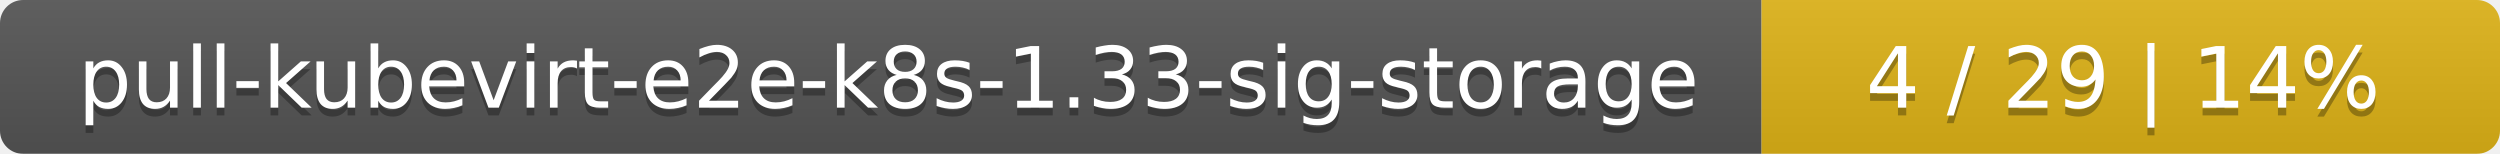
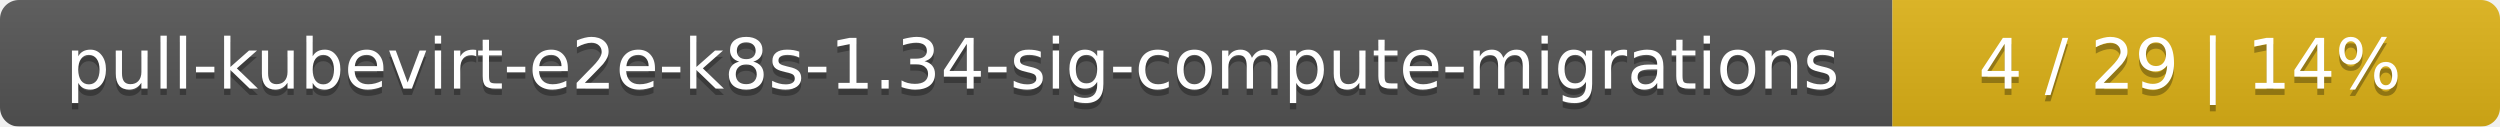
- <svg xmlns="http://www.w3.org/2000/svg" width="325" height="20">
+ <svg xmlns="http://www.w3.org/2000/svg" width="395" height="20">
  <linearGradient id="smooth" x2="0" y2="100%">
    <stop offset="0" stop-color="#bbb" stop-opacity=".1" />
    <stop offset="1" stop-opacity=".1" />
  </linearGradient>
  <mask id="round">
-     <rect width="325" height="20" rx="3" fill="#fff" />
+     <rect width="395" height="20" rx="3" fill="#fff" />
  </mask>
  <g mask="url(#round)">
-     <rect width="229" height="20" fill="#555" />
-     <rect x="229" width="96" height="20" fill="#dfb317" />
-     <rect width="325" height="20" fill="url(#smooth)" />
+     <rect width="299" height="20" fill="#555" />
+     <rect x="299" width="96" height="20" fill="#dfb317" />
+     <rect width="395" height="20" fill="url(#smooth)" />
  </g>
  <g fill="#fff" text-anchor="middle" font-family="DejaVu Sans,Verdana,Geneva,sans-serif" font-size="11">
-     <text x="115.5" y="15" fill="#010101" fill-opacity=".3">pull-kubevirt-e2e-k8s-1.33-sig-storage</text>
-     <text x="115.5" y="14">pull-kubevirt-e2e-k8s-1.33-sig-storage</text>
-     <text x="276" y="15" fill="#010101" fill-opacity=".3">4 / 29    |    14%</text>
-     <text x="276" y="14">4 / 29    |    14%</text>
+     <text x="150.5" y="15" fill="#010101" fill-opacity=".3">pull-kubevirt-e2e-k8s-1.34-sig-compute-migrations</text>
+     <text x="150.5" y="14">pull-kubevirt-e2e-k8s-1.34-sig-compute-migrations</text>
+     <text x="346" y="15" fill="#010101" fill-opacity=".3">4 / 29    |    14%</text>
+     <text x="346" y="14">4 / 29    |    14%</text>
  </g>
</svg>
